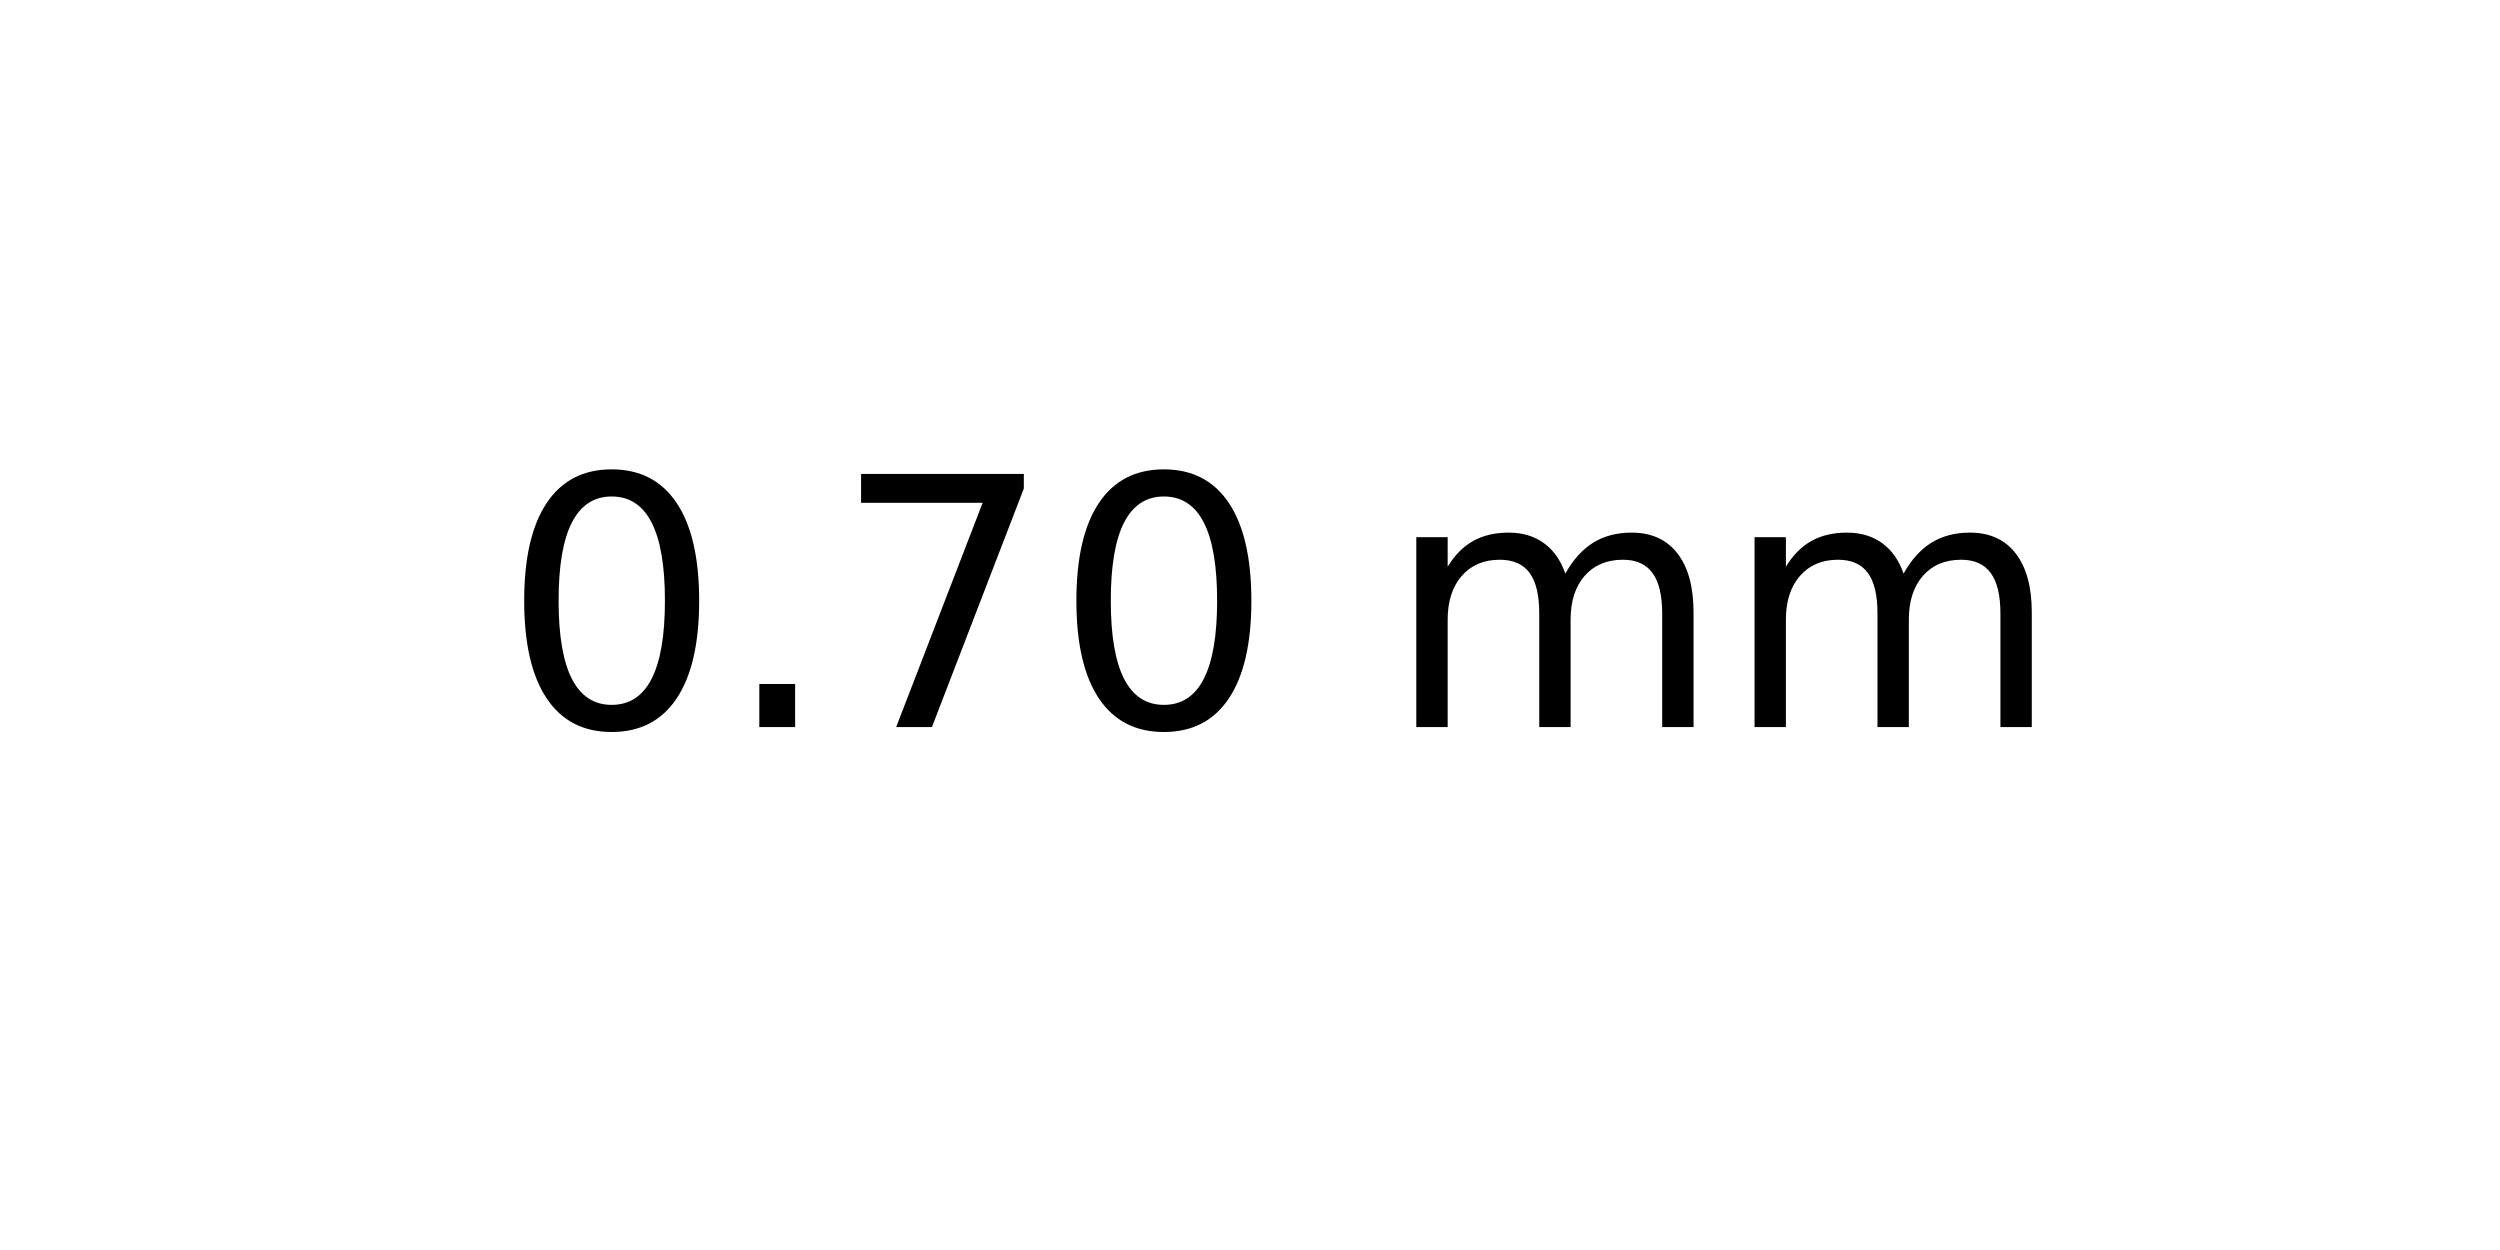
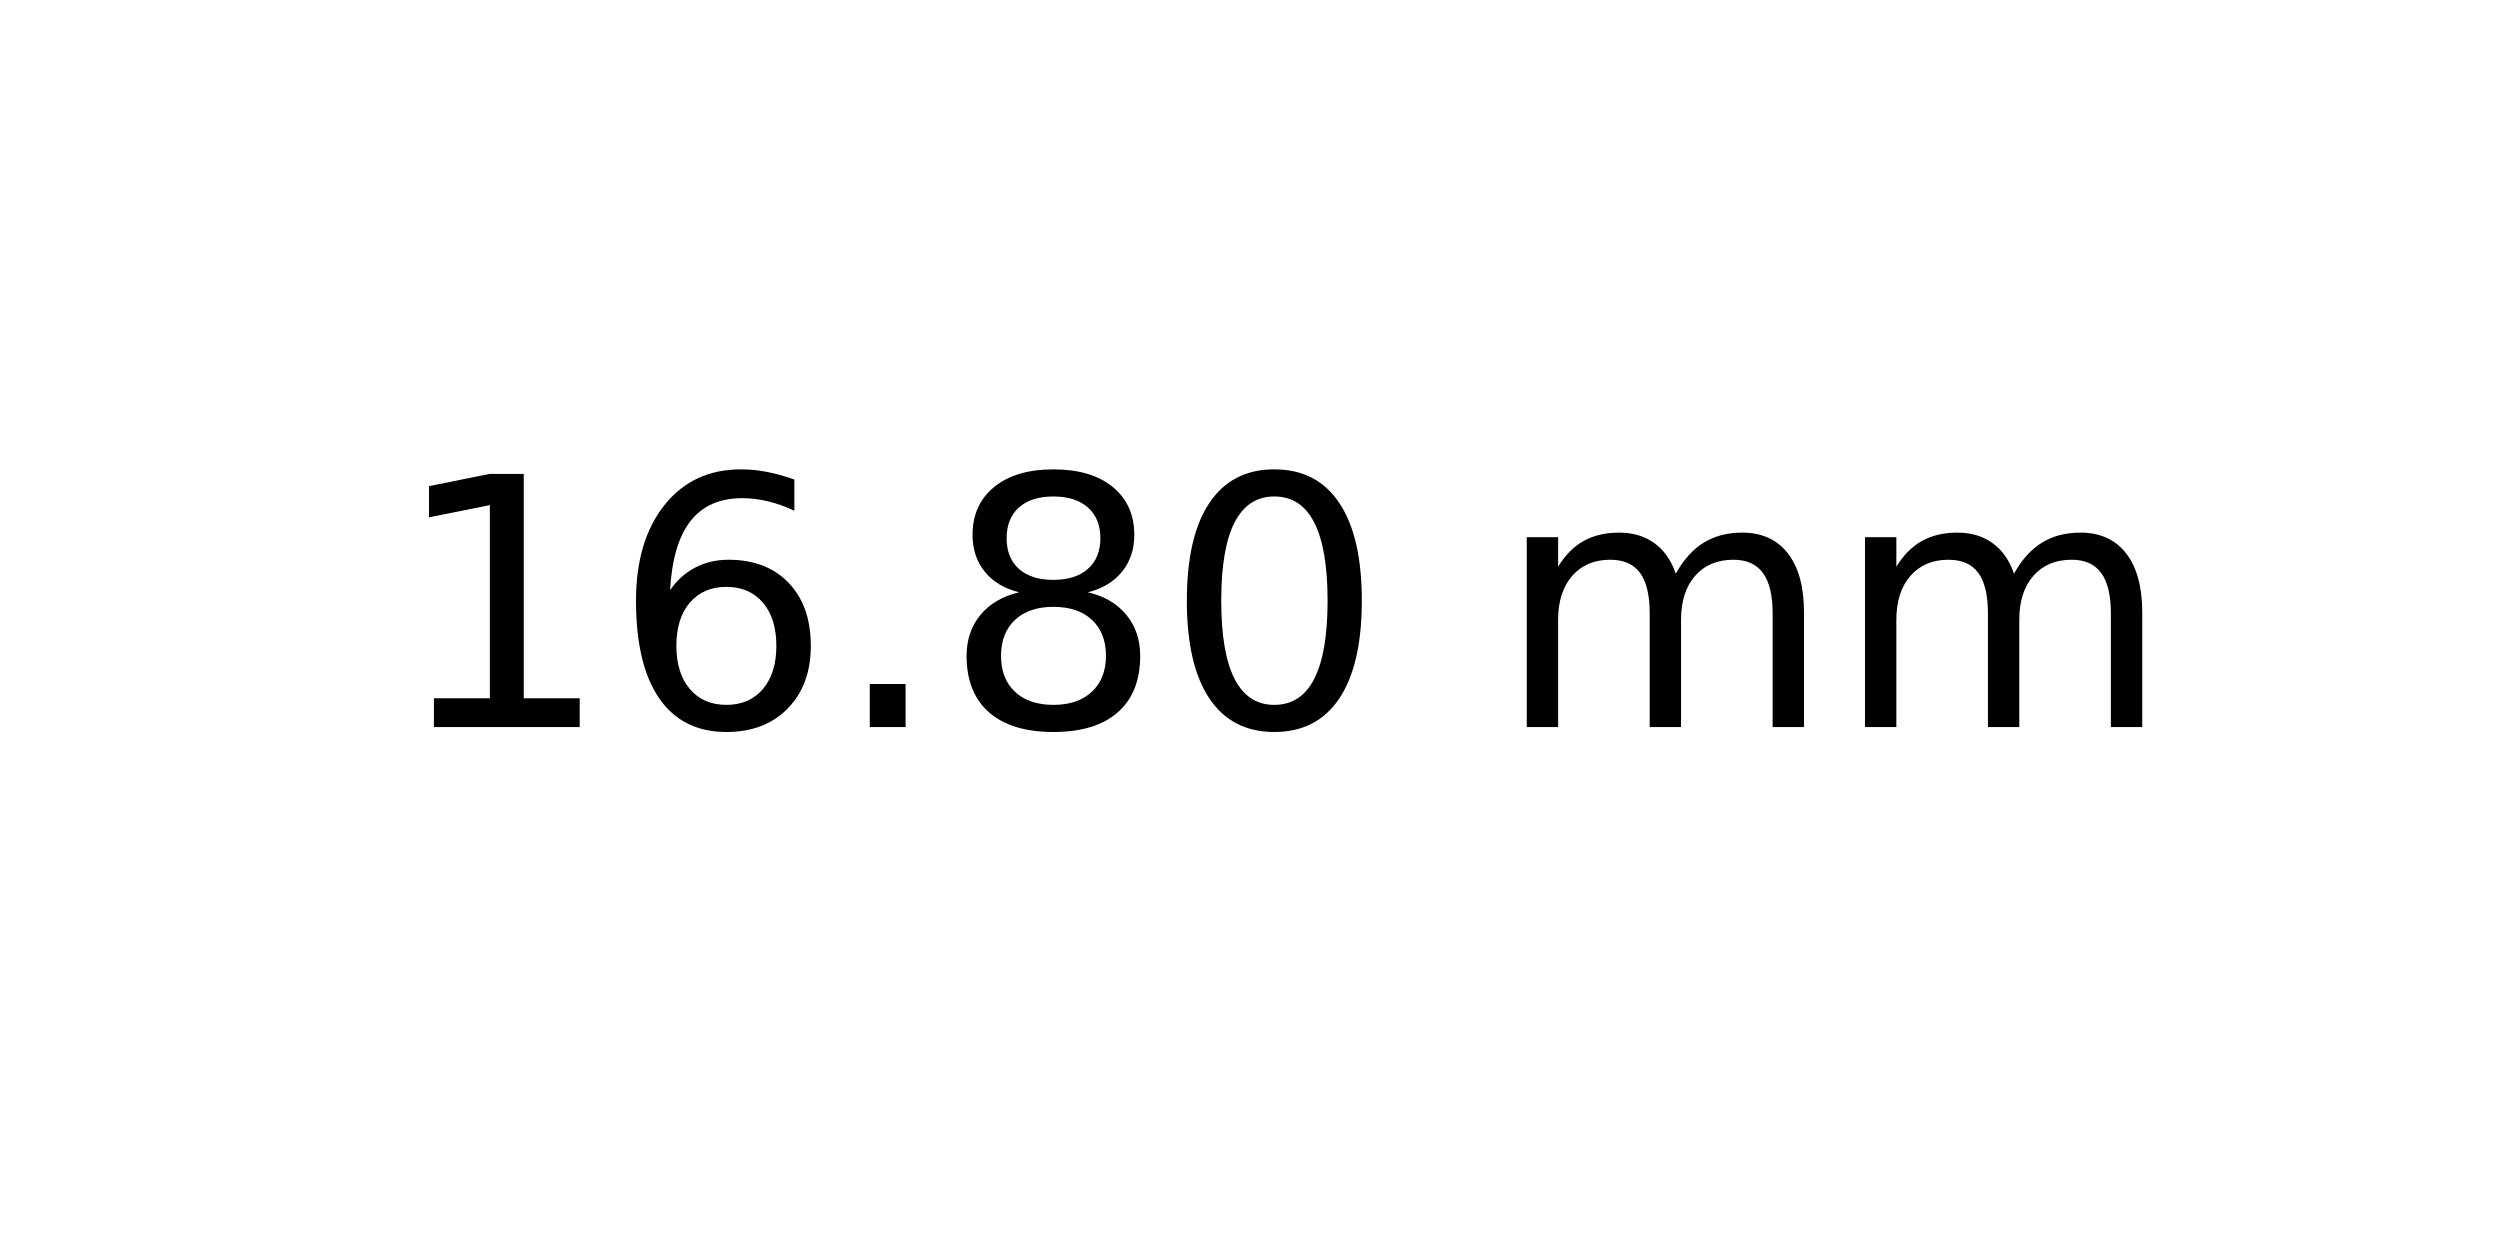
<svg xmlns="http://www.w3.org/2000/svg" xmlns:xlink="http://www.w3.org/1999/xlink" width="72pt" height="36pt" viewBox="0 0 72 36" version="1.1">
  <defs>
    <style type="text/css">*{stroke-linejoin: round; stroke-linecap: butt}</style>
  </defs>
  <g id="figure_1">
    <g id="axes_1">
      <g id="text_1">
-         <g transform="translate(14.4375 20.93937) scale(0.1 -0.1)">
+         <g transform="translate(11.25625 20.93937) scale(0.1 -0.1)">
          <defs>
+             <path id="DejaVuSans-31" d="M 794 531  L 1825 531  L 1825 4091  L 703 3866  L 703 4441  L 1819 4666  L 2450 4666  L 2450 531  L 3481 531  L 3481 0  L 794 0  L 794 531  z " transform="scale(0.015625)" />
+             <path id="DejaVuSans-36" d="M 2113 2584  Q 1688 2584 1439 2293  Q 1191 2003 1191 1497  Q 1191 994 1439 701  Q 1688 409 2113 409  Q 2538 409 2786 701  Q 3034 994 3034 1497  Q 3034 2003 2786 2293  Q 2538 2584 2113 2584  z M 3366 4563  L 3366 3988  Q 3128 4100 2886 4159  Q 2644 4219 2406 4219  Q 1781 4219 1451 3797  Q 1122 3375 1075 2522  Q 1259 2794 1537 2939  Q 1816 3084 2150 3084  Q 2853 3084 3261 2657  Q 3669 2231 3669 1497  Q 3669 778 3244 343  Q 2819 -91 2113 -91  Q 1303 -91 875 529  Q 447 1150 447 2328  Q 447 3434 972 4092  Q 1497 4750 2381 4750  Q 2619 4750 2861 4703  Q 3103 4656 3366 4563  z " transform="scale(0.015625)" />
+             <path id="DejaVuSans-2e" d="M 684 794  L 1344 794  L 1344 0  L 684 0  L 684 794  z " transform="scale(0.015625)" />
+             <path id="DejaVuSans-38" d="M 2034 2216  Q 1584 2216 1326 1975  Q 1069 1734 1069 1313  Q 1069 891 1326 650  Q 1584 409 2034 409  Q 2484 409 2743 651  Q 3003 894 3003 1313  Q 3003 1734 2745 1975  Q 2488 2216 2034 2216  z M 1403 2484  Q 997 2584 770 2862  Q 544 3141 544 3541  Q 544 4100 942 4425  Q 1341 4750 2034 4750  Q 2731 4750 3128 4425  Q 3525 4100 3525 3541  Q 3525 3141 3298 2862  Q 3072 2584 2669 2484  Q 3125 2378 3379 2068  Q 3634 1759 3634 1313  Q 3634 634 3220 271  Q 2806 -91 2034 -91  Q 1263 -91 848 271  Q 434 634 434 1313  Q 434 1759 690 2068  Q 947 2378 1403 2484  z M 1172 3481  Q 1172 3119 1398 2916  Q 1625 2713 2034 2713  Q 2441 2713 2670 2916  Q 2900 3119 2900 3481  Q 2900 3844 2670 4047  Q 2441 4250 2034 4250  Q 1625 4250 1398 4047  Q 1172 3844 1172 3481  z " transform="scale(0.015625)" />
            <path id="DejaVuSans-30" d="M 2034 4250  Q 1547 4250 1301 3770  Q 1056 3291 1056 2328  Q 1056 1369 1301 889  Q 1547 409 2034 409  Q 2525 409 2770 889  Q 3016 1369 3016 2328  Q 3016 3291 2770 3770  Q 2525 4250 2034 4250  z M 2034 4750  Q 2819 4750 3233 4129  Q 3647 3509 3647 2328  Q 3647 1150 3233 529  Q 2819 -91 2034 -91  Q 1250 -91 836 529  Q 422 1150 422 2328  Q 422 3509 836 4129  Q 1250 4750 2034 4750  z " transform="scale(0.015625)" />
-             <path id="DejaVuSans-2e" d="M 684 794  L 1344 794  L 1344 0  L 684 0  L 684 794  z " transform="scale(0.015625)" />
-             <path id="DejaVuSans-37" d="M 525 4666  L 3525 4666  L 3525 4397  L 1831 0  L 1172 0  L 2766 4134  L 525 4134  L 525 4666  z " transform="scale(0.015625)" />
            <path id="DejaVuSans-20" transform="scale(0.015625)" />
            <path id="DejaVuSans-6d" d="M 3328 2828  Q 3544 3216 3844 3400  Q 4144 3584 4550 3584  Q 5097 3584 5394 3201  Q 5691 2819 5691 2113  L 5691 0  L 5113 0  L 5113 2094  Q 5113 2597 4934 2840  Q 4756 3084 4391 3084  Q 3944 3084 3684 2787  Q 3425 2491 3425 1978  L 3425 0  L 2847 0  L 2847 2094  Q 2847 2600 2669 2842  Q 2491 3084 2119 3084  Q 1678 3084 1418 2786  Q 1159 2488 1159 1978  L 1159 0  L 581 0  L 581 3500  L 1159 3500  L 1159 2956  Q 1356 3278 1631 3431  Q 1906 3584 2284 3584  Q 2666 3584 2933 3390  Q 3200 3197 3328 2828  z " transform="scale(0.015625)" />
          </defs>
-           <use xlink:href="#DejaVuSans-30" />
-           <use xlink:href="#DejaVuSans-2e" x="63.623" />
-           <use xlink:href="#DejaVuSans-37" x="95.41" />
-           <use xlink:href="#DejaVuSans-30" x="159.033" />
-           <use xlink:href="#DejaVuSans-20" x="222.656" />
-           <use xlink:href="#DejaVuSans-6d" x="254.443" />
-           <use xlink:href="#DejaVuSans-6d" x="351.855" />
+           <use xlink:href="#DejaVuSans-31" />
+           <use xlink:href="#DejaVuSans-36" x="63.623" />
+           <use xlink:href="#DejaVuSans-2e" x="127.246" />
+           <use xlink:href="#DejaVuSans-38" x="159.033" />
+           <use xlink:href="#DejaVuSans-30" x="222.656" />
+           <use xlink:href="#DejaVuSans-20" x="286.279" />
+           <use xlink:href="#DejaVuSans-6d" x="318.066" />
+           <use xlink:href="#DejaVuSans-6d" x="415.479" />
        </g>
      </g>
    </g>
  </g>
</svg>
